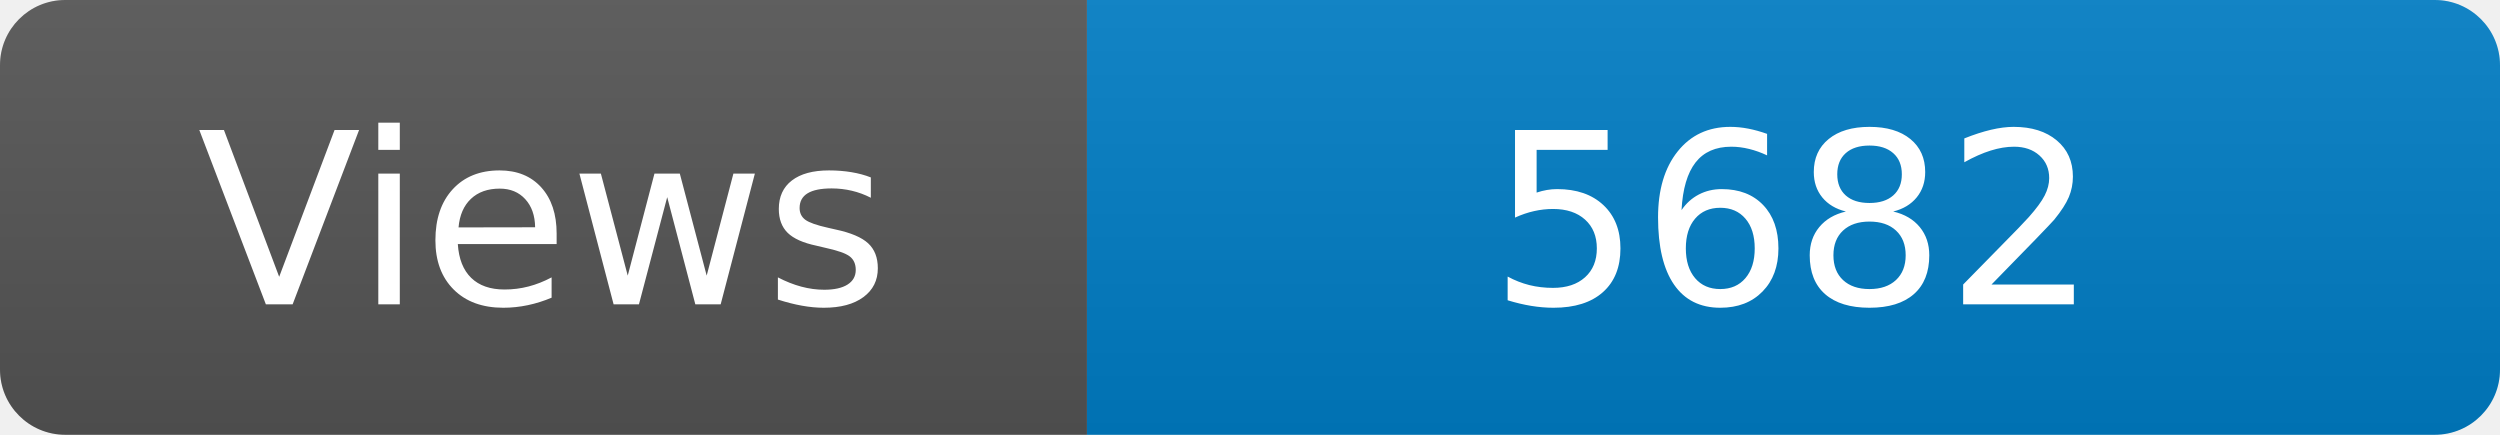
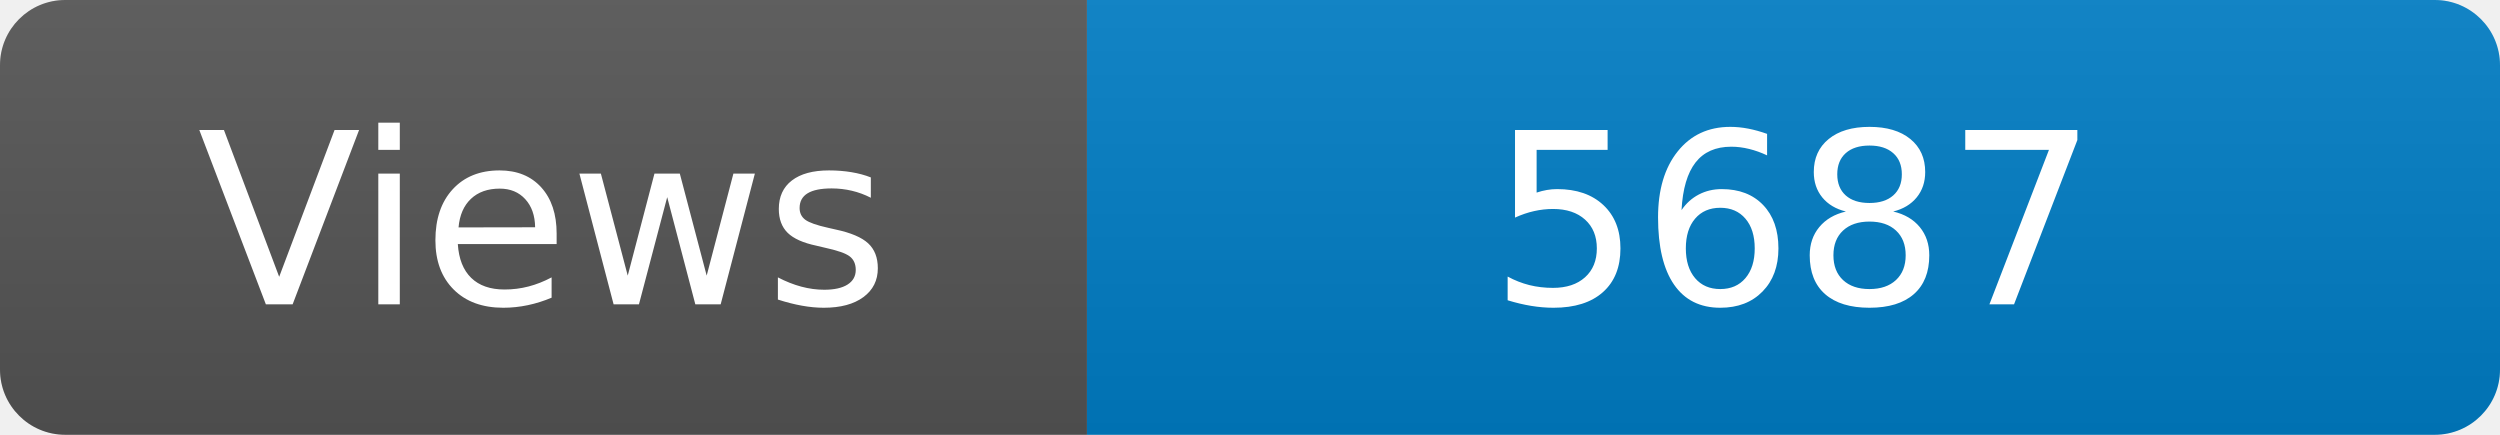
<svg xmlns="http://www.w3.org/2000/svg" width="115" height="20" role="img" aria-label="Maintained?: yes">
  <linearGradient id="s" x2="0" y2="100%">
    <stop offset="0" stop-color="#bbb" stop-opacity=".1" />
    <stop offset="1" stop-opacity=".1" />
  </linearGradient>
  <clipPath id="r">
    <rect width="115" height="20" rx="3" fill="#fff" />
  </clipPath>
  <g clip-path="url(#r)">
    <rect width="50" height="20" fill="#555" />
    <rect x="50" width="160" height="20" fill="#007ec6" />
    <rect width="115" height="20" fill="url(#s)" />
  </g>
  <g fill="#fff" text-anchor="middle" font-family="Verdana,Geneva,DejaVu Sans,sans-serif" font-size="110">
    <text x="250" y="140" transform="scale(.1)" fill="#fff">Views</text>
-     <text x="825" y="140" transform="scale(.1)" fill="#fff">5682</text>
+     <text x="825" y="140" transform="scale(.1)" fill="#fff">5687</text>
  </g>
</svg>
